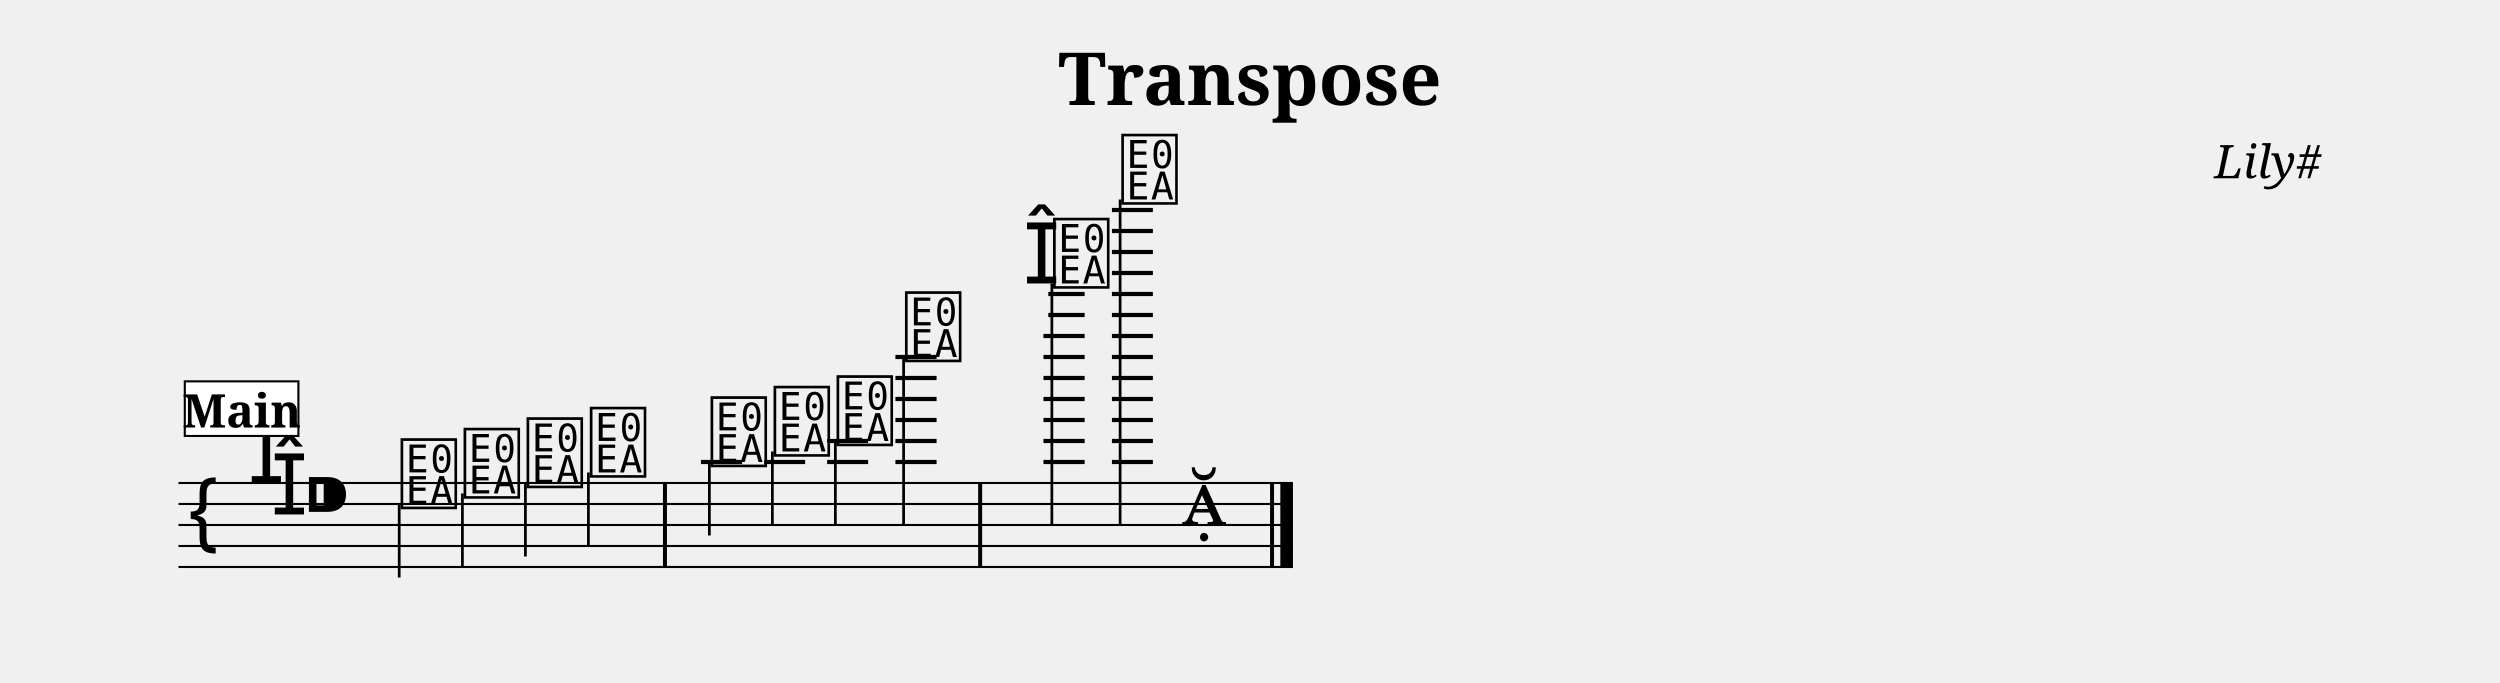
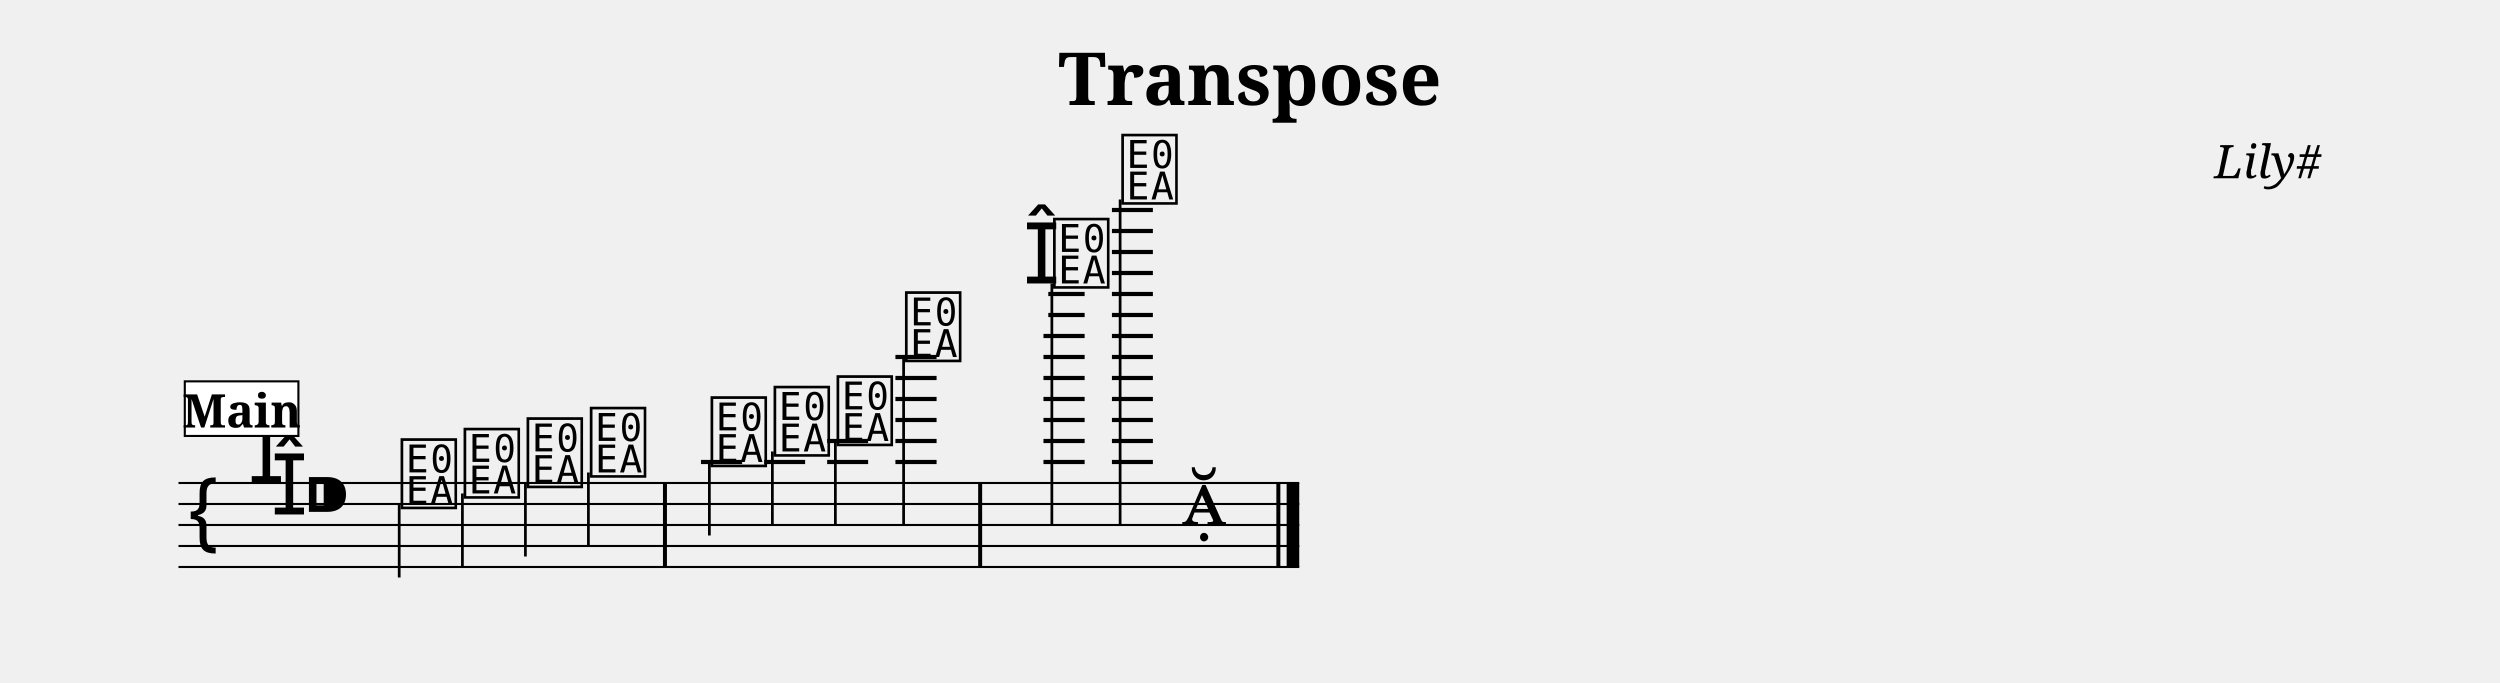
<svg xmlns="http://www.w3.org/2000/svg" width="1190.5" height="325.0" viewBox="0 0 119.05 32.50">
  <style>
  @font-face { font-family: 'Emmentaler'; src: local('Emmentaler'); }
  .music { font-family: 'Emmentaler', serif; }
</style>
  <text x="59.52" y="5.00" font-size="3.49" font-family="serif" font-weight="bold" text-anchor="middle" data-pos="373">Transpose</text>
  <text x="110.55" y="8.49" font-size="2.20" font-family="serif" font-style="italic" text-anchor="end" data-pos="394">Lily#</text>
  <g transform="translate(8.50,0.00) scale(1,1)">
-     <line x1="0.00" y1="23.00" x2="53.07" y2="23.00" stroke="#000000" stroke-width="0.100" />
-     <line x1="0.00" y1="24.00" x2="53.07" y2="24.00" stroke="#000000" stroke-width="0.100" />
-     <line x1="0.00" y1="25.00" x2="53.07" y2="25.00" stroke="#000000" stroke-width="0.100" />
-     <line x1="0.00" y1="26.00" x2="53.07" y2="26.00" stroke="#000000" stroke-width="0.100" />
-     <line x1="0.00" y1="27.00" x2="53.07" y2="27.00" stroke="#000000" stroke-width="0.100" />
+     <line x1="0.00" y1="23.00" x2="53.37" y2="23.00" stroke="#000000" stroke-width="0.100" />
+     <line x1="0.00" y1="24.00" x2="53.37" y2="24.00" stroke="#000000" stroke-width="0.100" />
+     <line x1="0.00" y1="25.00" x2="53.37" y2="25.00" stroke="#000000" stroke-width="0.100" />
+     <line x1="0.00" y1="26.00" x2="53.37" y2="26.00" stroke="#000000" stroke-width="0.100" />
+     <line x1="0.00" y1="27.00" x2="53.37" y2="27.00" stroke="#000000" stroke-width="0.100" />
    <text class="music" x="0.30" y="26.00" font-size="4.00" data-pos="439"></text>
    <text class="music" x="3.30" y="23.00" font-size="4.00" data-pos="412"></text>
    <text class="music" x="4.40" y="24.50" font-size="4.00" data-pos="412"></text>
    <text class="music" x="5.90" y="25.00" font-size="4.00" data-pos="402"></text>
    <line x1="24.88" y1="22.00" x2="26.84" y2="22.00" stroke="#000000" stroke-width="0.200" />
    <line x1="27.89" y1="22.00" x2="29.84" y2="22.00" stroke="#000000" stroke-width="0.200" />
    <line x1="30.89" y1="22.00" x2="32.84" y2="22.00" stroke="#000000" stroke-width="0.200" />
    <line x1="30.89" y1="21.00" x2="32.84" y2="21.00" stroke="#000000" stroke-width="0.200" />
    <line x1="34.14" y1="22.00" x2="36.10" y2="22.00" stroke="#000000" stroke-width="0.200" />
    <line x1="34.14" y1="21.00" x2="36.10" y2="21.00" stroke="#000000" stroke-width="0.200" />
    <line x1="34.14" y1="20.00" x2="36.10" y2="20.00" stroke="#000000" stroke-width="0.200" />
    <line x1="34.14" y1="19.00" x2="36.10" y2="19.00" stroke="#000000" stroke-width="0.200" />
    <line x1="34.14" y1="18.00" x2="36.10" y2="18.00" stroke="#000000" stroke-width="0.200" />
    <line x1="34.14" y1="17.00" x2="36.10" y2="17.00" stroke="#000000" stroke-width="0.200" />
    <line x1="41.19" y1="22.00" x2="43.15" y2="22.00" stroke="#000000" stroke-width="0.200" />
    <line x1="41.19" y1="21.00" x2="43.15" y2="21.00" stroke="#000000" stroke-width="0.200" />
    <line x1="41.19" y1="20.00" x2="43.15" y2="20.00" stroke="#000000" stroke-width="0.200" />
    <line x1="41.19" y1="19.00" x2="43.15" y2="19.00" stroke="#000000" stroke-width="0.200" />
    <line x1="41.19" y1="18.00" x2="43.15" y2="18.00" stroke="#000000" stroke-width="0.200" />
    <line x1="41.19" y1="17.00" x2="43.15" y2="17.00" stroke="#000000" stroke-width="0.200" />
    <line x1="41.19" y1="16.00" x2="43.15" y2="16.00" stroke="#000000" stroke-width="0.200" />
    <line x1="41.42" y1="15.00" x2="43.15" y2="15.00" stroke="#000000" stroke-width="0.200" />
    <line x1="41.42" y1="14.00" x2="43.15" y2="14.00" stroke="#000000" stroke-width="0.200" />
    <line x1="44.45" y1="22.00" x2="46.40" y2="22.00" stroke="#000000" stroke-width="0.200" />
    <line x1="44.45" y1="21.00" x2="46.40" y2="21.00" stroke="#000000" stroke-width="0.200" />
    <line x1="44.45" y1="20.00" x2="46.40" y2="20.00" stroke="#000000" stroke-width="0.200" />
    <line x1="44.45" y1="19.00" x2="46.40" y2="19.00" stroke="#000000" stroke-width="0.200" />
    <line x1="44.45" y1="18.00" x2="46.40" y2="18.00" stroke="#000000" stroke-width="0.200" />
    <line x1="44.45" y1="17.00" x2="46.40" y2="17.00" stroke="#000000" stroke-width="0.200" />
    <line x1="44.45" y1="16.00" x2="46.40" y2="16.00" stroke="#000000" stroke-width="0.200" />
    <line x1="44.45" y1="15.00" x2="46.40" y2="15.00" stroke="#000000" stroke-width="0.200" />
    <line x1="44.45" y1="14.00" x2="46.40" y2="14.00" stroke="#000000" stroke-width="0.200" />
    <line x1="44.45" y1="13.00" x2="46.40" y2="13.00" stroke="#000000" stroke-width="0.200" />
    <line x1="44.45" y1="12.00" x2="46.40" y2="12.00" stroke="#000000" stroke-width="0.200" />
    <line x1="44.45" y1="11.00" x2="46.40" y2="11.00" stroke="#000000" stroke-width="0.200" />
    <line x1="44.45" y1="10.00" x2="46.40" y2="10.00" stroke="#000000" stroke-width="0.200" />
    <text class="music" x="10.45" y="24.00" font-size="4.00" data-pos="492"></text>
    <line x1="10.51" y1="24.00" x2="10.51" y2="27.50" stroke="#000000" stroke-width="0.130" />
    <text class="music" x="13.45" y="23.50" font-size="4.00" data-pos="500"></text>
    <line x1="13.52" y1="23.50" x2="13.52" y2="27.00" stroke="#000000" stroke-width="0.130" />
    <text class="music" x="16.45" y="23.00" font-size="4.00" data-pos="502"></text>
    <line x1="16.52" y1="23.00" x2="16.52" y2="26.50" stroke="#000000" stroke-width="0.130" />
    <text class="music" x="19.46" y="22.50" font-size="4.00" data-pos="504"></text>
    <line x1="19.52" y1="22.50" x2="19.52" y2="26.00" stroke="#000000" stroke-width="0.130" />
    <text class="music" x="25.21" y="22.00" font-size="4.00" data-pos="508"></text>
    <line x1="25.28" y1="22.00" x2="25.28" y2="25.50" stroke="#000000" stroke-width="0.130" />
    <text class="music" x="28.21" y="21.50" font-size="4.00" data-pos="511"></text>
    <line x1="28.28" y1="21.50" x2="28.28" y2="25.00" stroke="#000000" stroke-width="0.130" />
    <text class="music" x="31.21" y="21.00" font-size="4.00" data-pos="513"></text>
    <line x1="31.28" y1="21.00" x2="31.28" y2="25.00" stroke="#000000" stroke-width="0.130" />
    <text class="music" x="34.47" y="17.00" font-size="4.00" data-pos="515"></text>
    <line x1="34.53" y1="17.00" x2="34.53" y2="25.00" stroke="#000000" stroke-width="0.130" />
    <text class="music" x="40.22" y="13.50" font-size="4.00" data-pos="520"></text>
    <text class="music" x="41.52" y="13.50" font-size="4.00" data-pos="520"></text>
    <line x1="41.59" y1="13.50" x2="41.59" y2="25.00" stroke="#000000" stroke-width="0.130" />
    <text class="music" x="44.77" y="9.50" font-size="4.00" data-pos="526"></text>
    <line x1="44.84" y1="9.50" x2="44.84" y2="25.00" stroke="#000000" stroke-width="0.130" />
    <text class="music" x="47.77" y="25.00" font-size="4.00" data-pos="529"></text>
    <rect x="23.07" y="23.00" width="0.19" height="4.00" fill="#000000" />
    <rect x="38.08" y="23.00" width="0.19" height="4.00" fill="#000000" />
-     <rect x="51.98" y="23.00" width="0.19" height="4.00" fill="#000000" />
-     <rect x="52.47" y="23.00" width="0.60" height="4.00" fill="#000000" />
+     <rect x="52.28" y="23.00" width="0.19" height="4.00" fill="#000000" />
+     <rect x="52.77" y="23.00" width="0.60" height="4.00" fill="#000000" />
    <rect x="0.30" y="18.16" width="5.41" height="2.60" fill="#FFFFFF" stroke="#000000" stroke-width="0.100" data-pos="466" />
    <text x="3.01" y="20.36" font-size="2.20" font-family="serif" font-weight="bold" text-anchor="middle" fill="#000000" data-pos="466">Main</text>
  </g>
</svg>
